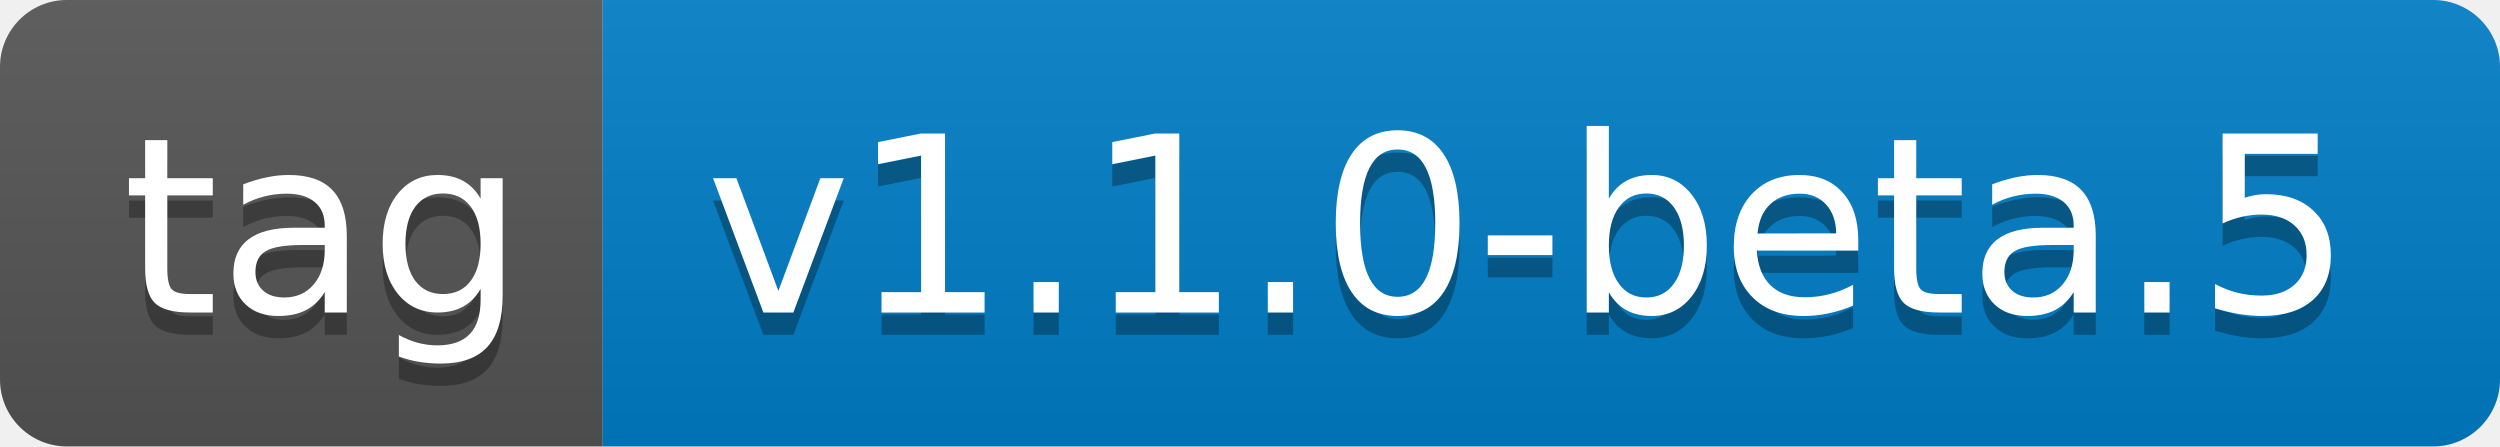
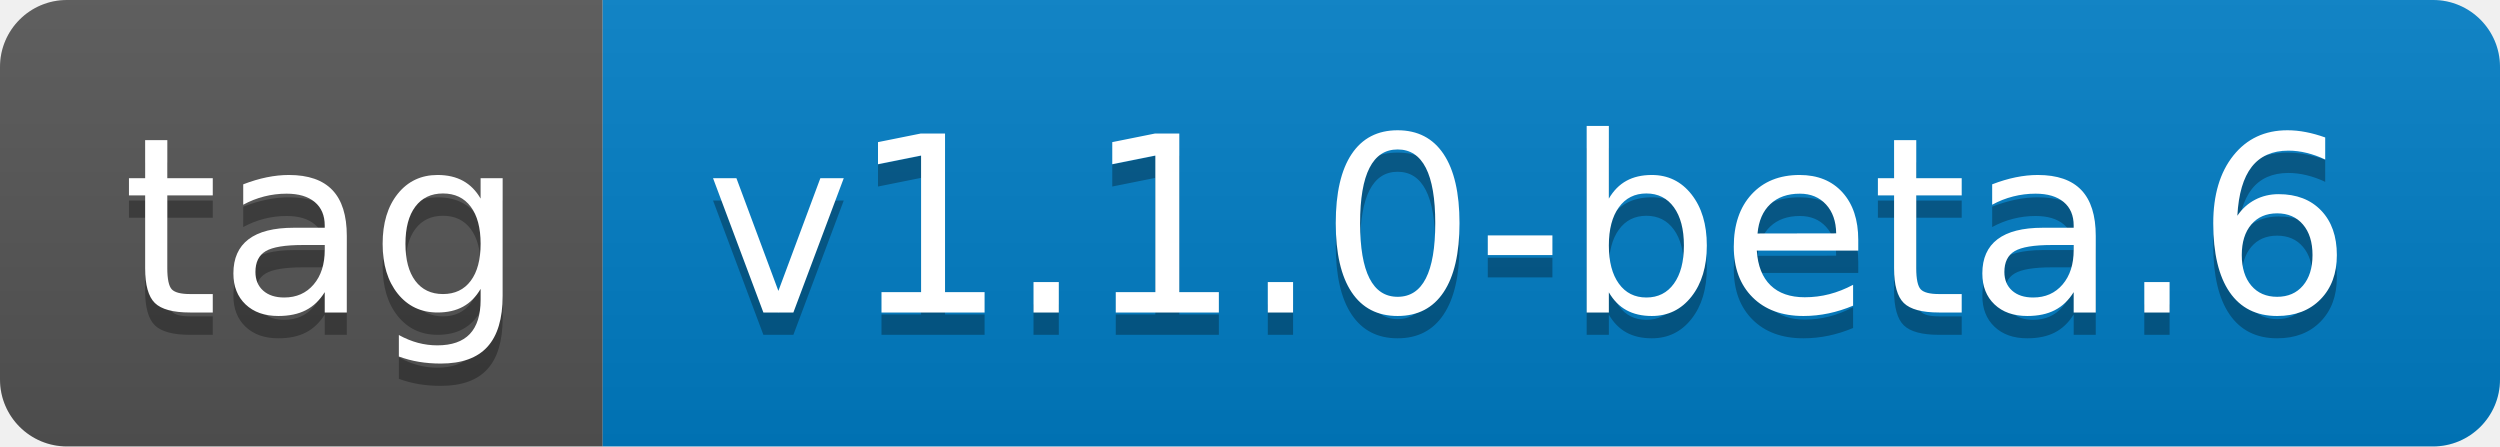
- <svg xmlns="http://www.w3.org/2000/svg" width="112" height="20" role="img" aria-label="tag: v1.1.0-beta.5">
+ <svg xmlns="http://www.w3.org/2000/svg" width="112" height="20" role="img" aria-label="tag: v1.1.0-beta.6">
  <linearGradient id="s" x2="0" y2="100%">
    <stop offset="0" stop-color="#bbb" stop-opacity=".1" />
    <stop offset="1" stop-opacity=".1" />
  </linearGradient>
  <clipPath id="r">
    <rect width="112" height="20" rx="3" fill="#fff" />
  </clipPath>
  <g clip-path="url(#r)">
    <rect width="27" height="20" fill="#555" />
    <rect x="27" width="85" height="20" fill="#007ec6" />
    <rect width="112" height="20" fill="url(#s)" />
  </g>
  <g fill="#fff" text-anchor="middle" font-family="Verdana,Geneva,DejaVu Sans,sans-serif" text-rendering="geometricPrecision" font-size="110">
    <text aria-hidden="true" x="145" y="150" fill="#010101" fill-opacity=".3" transform="scale(.1)" textLength="170">tag</text>
    <text x="145" y="140" transform="scale(.1)" fill="#fff" textLength="170">tag</text>
-     <text aria-hidden="true" x="685" y="150" fill="#010101" fill-opacity=".3" transform="scale(.1)" textLength="750">v1.1.0-beta.5</text>
-     <text x="685" y="140" transform="scale(.1)" fill="#fff" textLength="750">v1.1.0-beta.5</text>
+     <text aria-hidden="true" x="685" y="150" fill="#010101" fill-opacity=".3" transform="scale(.1)" textLength="750">v1.1.0-beta.6</text>
+     <text x="685" y="140" transform="scale(.1)" fill="#fff" textLength="750">v1.1.0-beta.6</text>
  </g>
</svg>
